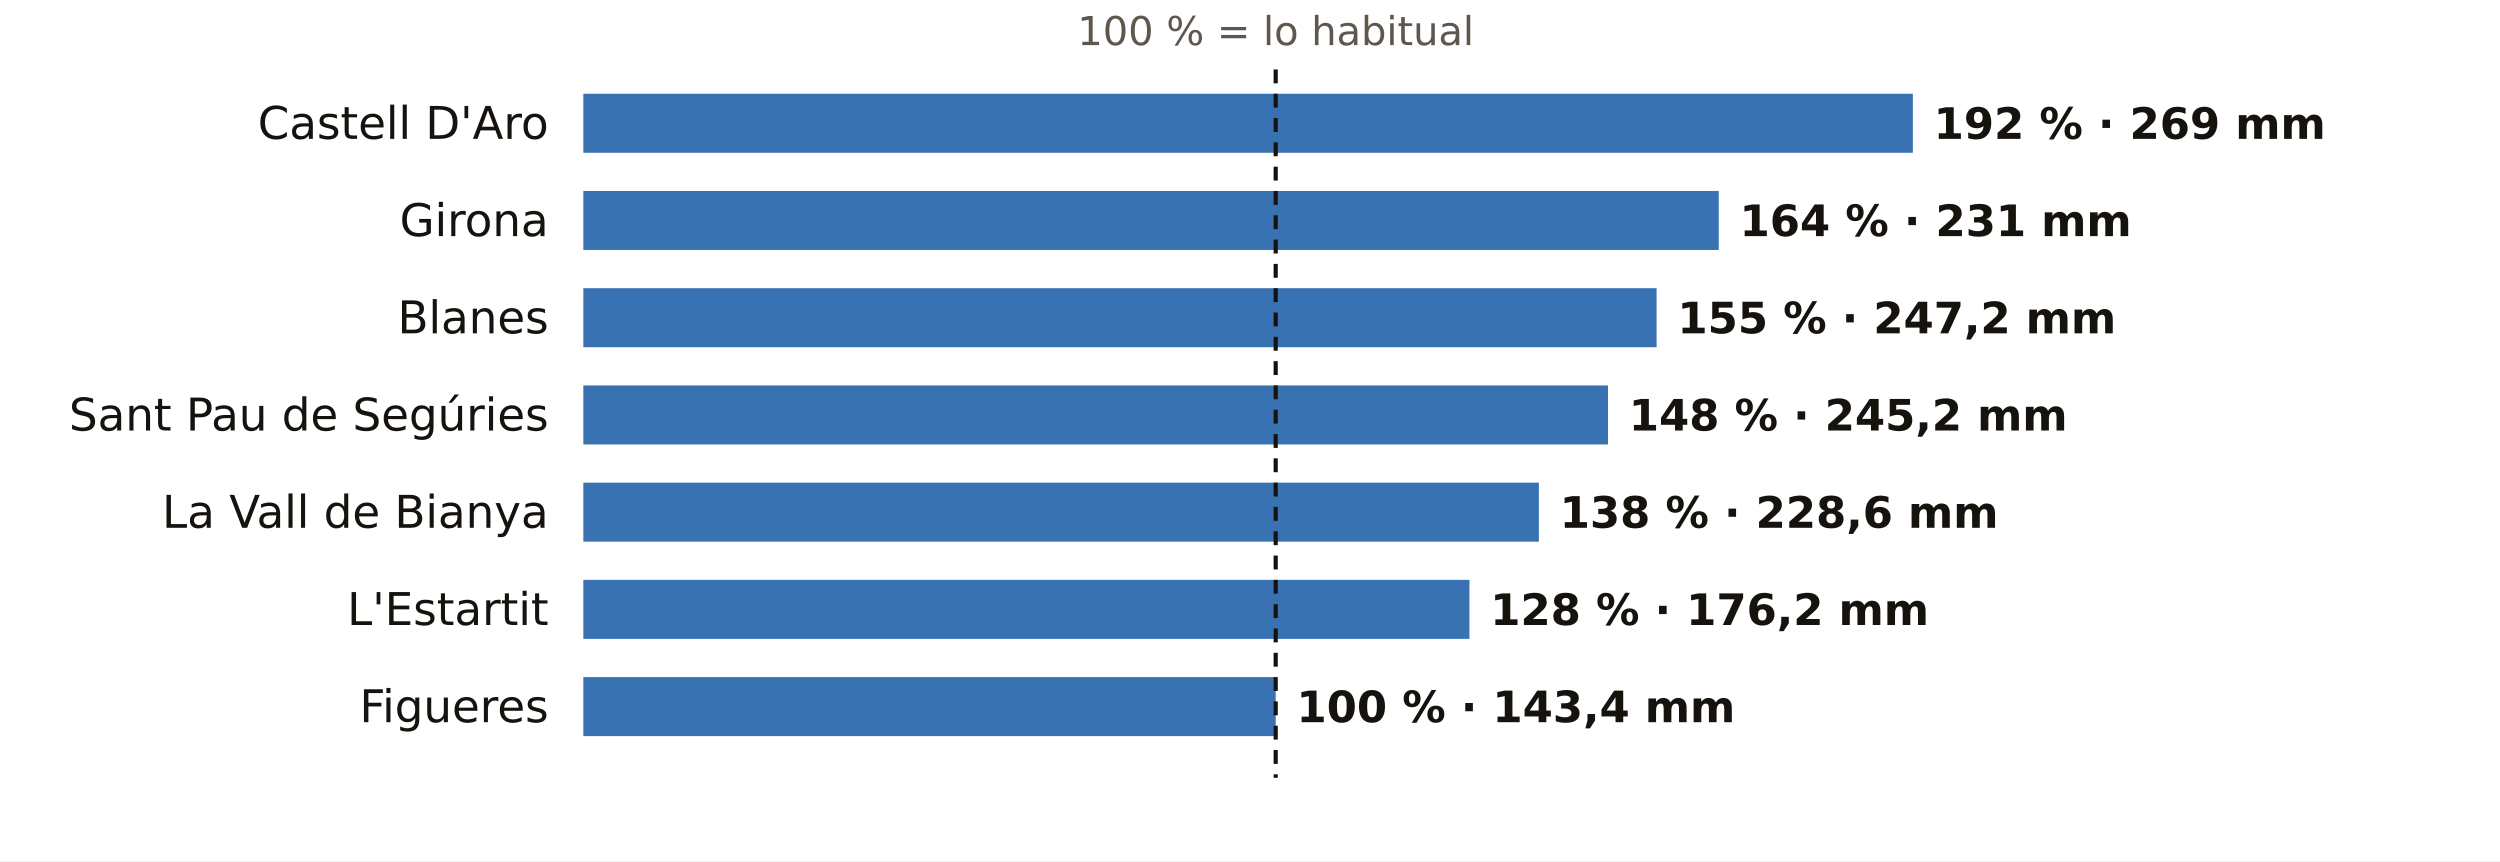
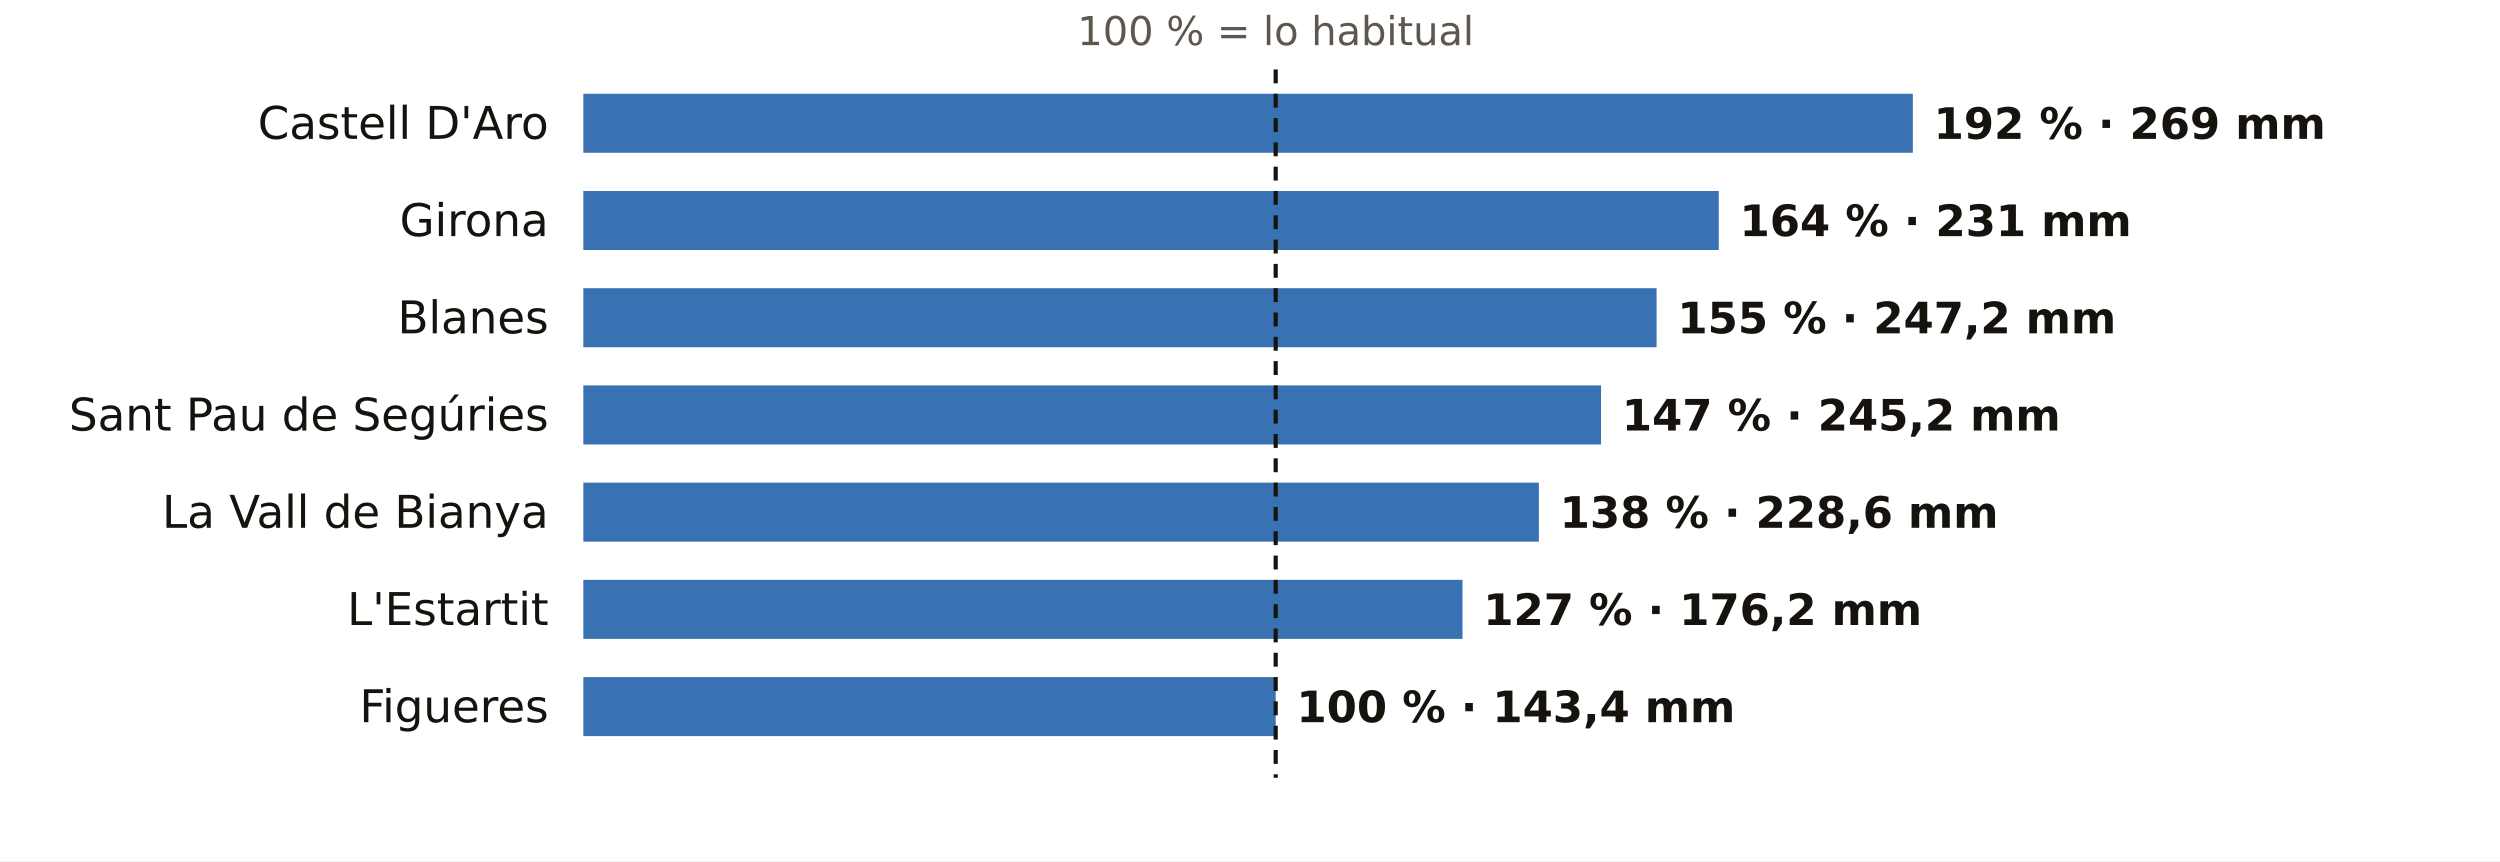
<svg xmlns="http://www.w3.org/2000/svg" viewBox="0 0 720 248" width="720" height="248" role="img" aria-label="El otoño en los pluviómetros de AEMET de Girona: % de lo habitual">
  <rect width="720" height="248" fill="#FFFFFF" />
  <text x="367.4" y="13.0" font-size="11.5" fill="#5E574E" text-anchor="middle" font-weight="400" font-family="Public Sans, DejaVu Sans, Arial, sans-serif">100 % = lo habitual</text>
  <text x="158.0" y="40.0" font-size="13" fill="#16130F" text-anchor="end" font-weight="500" font-family="Public Sans, DejaVu Sans, Arial, sans-serif">Castell D'Aro</text>
  <rect x="168" y="27" width="382.9" height="17" fill="#1F5FA8" opacity="0.88" />
  <text x="556.9" y="40.0" font-size="12.5" fill="#16130F" text-anchor="start" font-weight="600" font-family="Public Sans, DejaVu Sans, Arial, sans-serif">192 % · 269 mm</text>
  <text x="158.0" y="68.0" font-size="13" fill="#16130F" text-anchor="end" font-weight="500" font-family="Public Sans, DejaVu Sans, Arial, sans-serif">Girona</text>
  <rect x="168" y="55" width="327.0" height="17" fill="#1F5FA8" opacity="0.88" />
  <text x="501.0" y="68.0" font-size="12.5" fill="#16130F" text-anchor="start" font-weight="600" font-family="Public Sans, DejaVu Sans, Arial, sans-serif">164 % · 231 mm</text>
  <text x="158.0" y="96.0" font-size="13" fill="#16130F" text-anchor="end" font-weight="500" font-family="Public Sans, DejaVu Sans, Arial, sans-serif">Blanes</text>
  <rect x="168" y="83" width="309.1" height="17" fill="#1F5FA8" opacity="0.88" />
  <text x="483.1" y="96.0" font-size="12.5" fill="#16130F" text-anchor="start" font-weight="600" font-family="Public Sans, DejaVu Sans, Arial, sans-serif">155 % · 247,2 mm</text>
  <text x="158.0" y="124.0" font-size="13" fill="#16130F" text-anchor="end" font-weight="500" font-family="Public Sans, DejaVu Sans, Arial, sans-serif">Sant Pau de Segúries</text>
-   <rect x="168" y="111" width="295.1" height="17" fill="#1F5FA8" opacity="0.88" />
-   <text x="469.1" y="124.0" font-size="12.5" fill="#16130F" text-anchor="start" font-weight="600" font-family="Public Sans, DejaVu Sans, Arial, sans-serif">148 % · 245,2 mm</text>
+   <rect x="168" y="111" width="293.1" height="17" fill="#1F5FA8" opacity="0.88" />
+   <text x="467.1" y="124.0" font-size="12.5" fill="#16130F" text-anchor="start" font-weight="600" font-family="Public Sans, DejaVu Sans, Arial, sans-serif">147 % · 245,2 mm</text>
  <text x="158.0" y="152.0" font-size="13" fill="#16130F" text-anchor="end" font-weight="500" font-family="Public Sans, DejaVu Sans, Arial, sans-serif">La Vall de Bianya</text>
  <rect x="168" y="139" width="275.2" height="17" fill="#1F5FA8" opacity="0.88" />
  <text x="449.2" y="152.0" font-size="12.5" fill="#16130F" text-anchor="start" font-weight="600" font-family="Public Sans, DejaVu Sans, Arial, sans-serif">138 % · 228,6 mm</text>
  <text x="158.0" y="180.0" font-size="13" fill="#16130F" text-anchor="end" font-weight="500" font-family="Public Sans, DejaVu Sans, Arial, sans-serif">L'Estartit</text>
-   <rect x="168" y="167" width="255.2" height="17" fill="#1F5FA8" opacity="0.88" />
-   <text x="429.2" y="180.0" font-size="12.5" fill="#16130F" text-anchor="start" font-weight="600" font-family="Public Sans, DejaVu Sans, Arial, sans-serif">128 % · 176,2 mm</text>
+   <rect x="168" y="167" width="253.2" height="17" fill="#1F5FA8" opacity="0.88" />
+   <text x="427.2" y="180.0" font-size="12.5" fill="#16130F" text-anchor="start" font-weight="600" font-family="Public Sans, DejaVu Sans, Arial, sans-serif">127 % · 176,2 mm</text>
  <text x="158.0" y="208.0" font-size="13" fill="#16130F" text-anchor="end" font-weight="500" font-family="Public Sans, DejaVu Sans, Arial, sans-serif">Figueres</text>
  <rect x="168" y="195" width="199.4" height="17" fill="#1F5FA8" opacity="0.88" />
  <text x="373.4" y="208.0" font-size="12.5" fill="#16130F" text-anchor="start" font-weight="600" font-family="Public Sans, DejaVu Sans, Arial, sans-serif">100 % · 143,4 mm</text>
  <line x1="367.4" x2="367.4" y1="20" y2="224" stroke="#16130F" stroke-width="1.2" stroke-dasharray="4 3" />
</svg>
